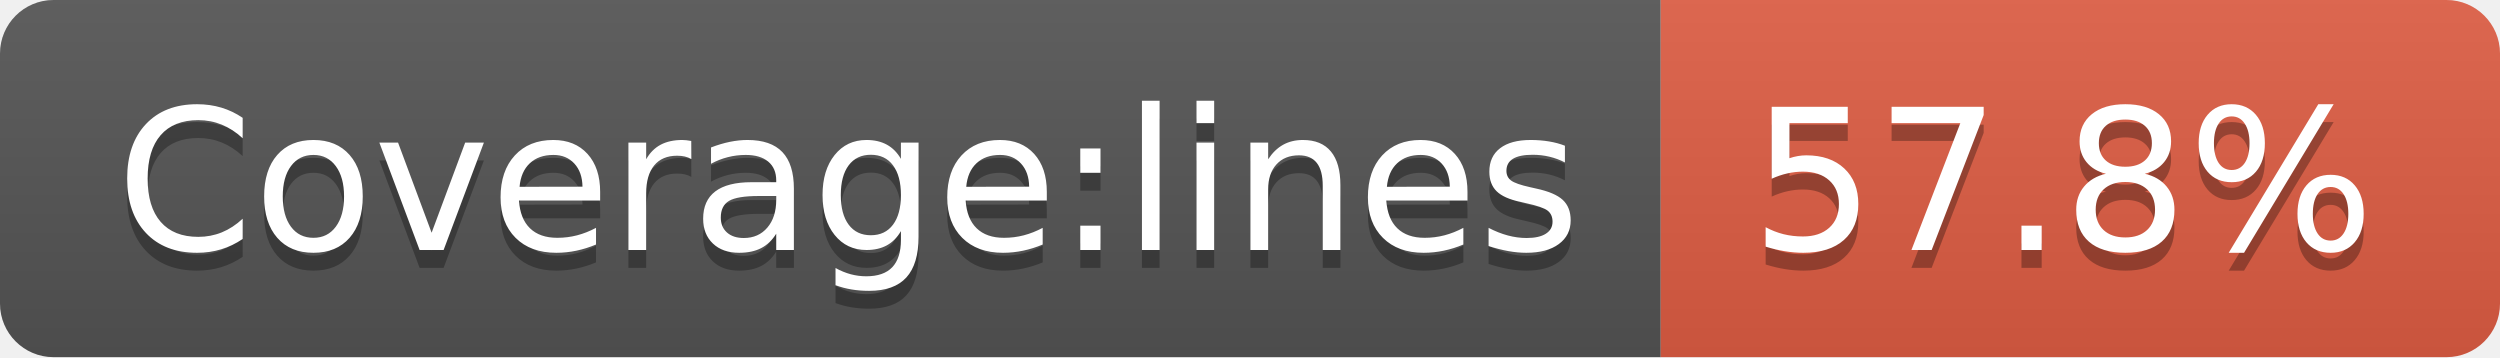
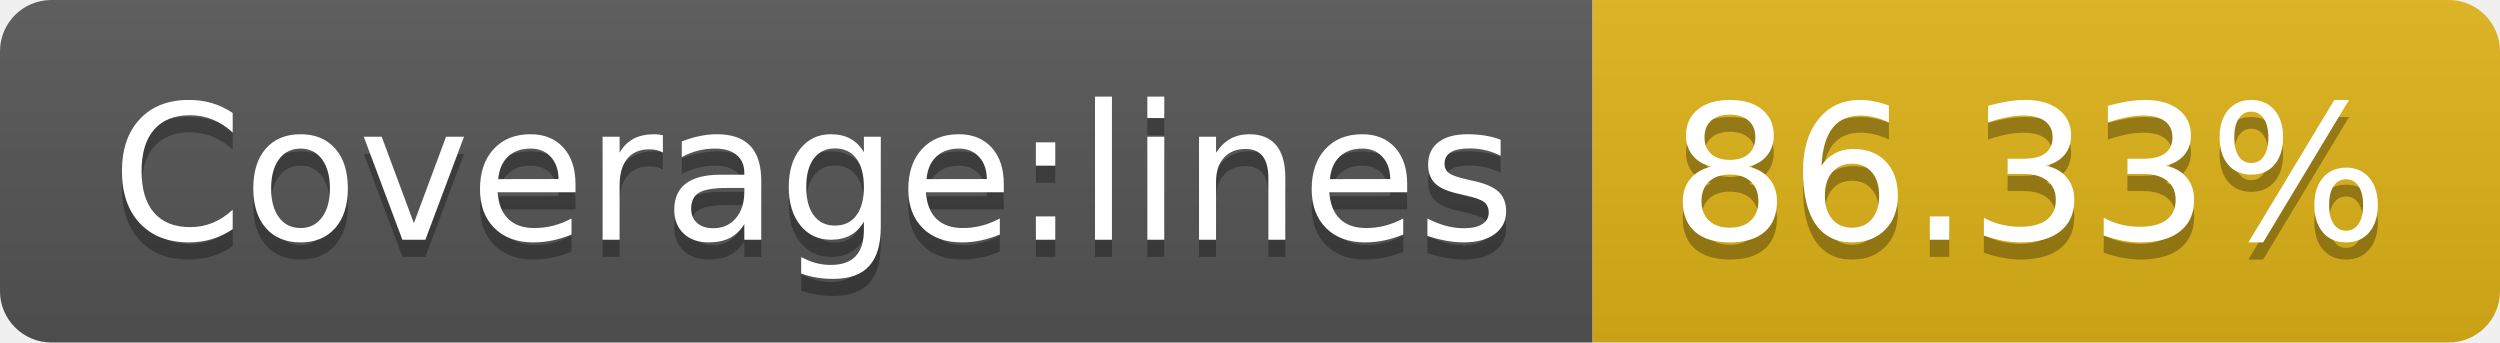
- <svg xmlns="http://www.w3.org/2000/svg" width="140" height="20" role="img" aria-label="Coverage:lines: 57.8%">
+ <svg xmlns="http://www.w3.org/2000/svg" width="146" height="20" role="img" aria-label="Coverage:lines: 86.33%">
  <linearGradient id="s" x2="0" y2="100%">
    <stop offset="0" stop-color="#bbb" stop-opacity=".1" />
    <stop offset="1" stop-opacity=".1" />
  </linearGradient>
  <clipPath id="r">
-     <rect width="140" height="20" rx="3" fill="#fff" />
+     <rect width="146" height="20" rx="3" fill="#fff" />
  </clipPath>
  <g clip-path="url(#r)">
    <rect width="93" height="20" fill="#555" />
-     <rect x="93" width="47" height="20" fill="#e05d44" />
-     <rect width="140" height="20" fill="url(#s)" />
+     <rect x="93" width="53" height="20" fill="#dfb317" />
+     <rect width="146" height="20" fill="url(#s)" />
  </g>
  <g fill="#fff" text-anchor="middle" font-family="Verdana,Geneva,DejaVu Sans,sans-serif" text-rendering="geometricPrecision" font-size="110">
    <text aria-hidden="true" x="475" y="150" fill="#010101" fill-opacity=".3" transform="scale(.1)" textLength="830">Coverage:lines</text>
    <text x="475" y="140" transform="scale(.1)" fill="#fff" textLength="830">Coverage:lines</text>
-     <text aria-hidden="true" x="1155" y="150" fill="#010101" fill-opacity=".3" transform="scale(.1)" textLength="370">57.8%</text>
-     <text x="1155" y="140" transform="scale(.1)" fill="#fff" textLength="370">57.8%</text>
+     <text aria-hidden="true" x="1185" y="150" fill="#010101" fill-opacity=".3" transform="scale(.1)" textLength="430">86.33%</text>
+     <text x="1185" y="140" transform="scale(.1)" fill="#fff" textLength="430">86.33%</text>
  </g>
</svg>
